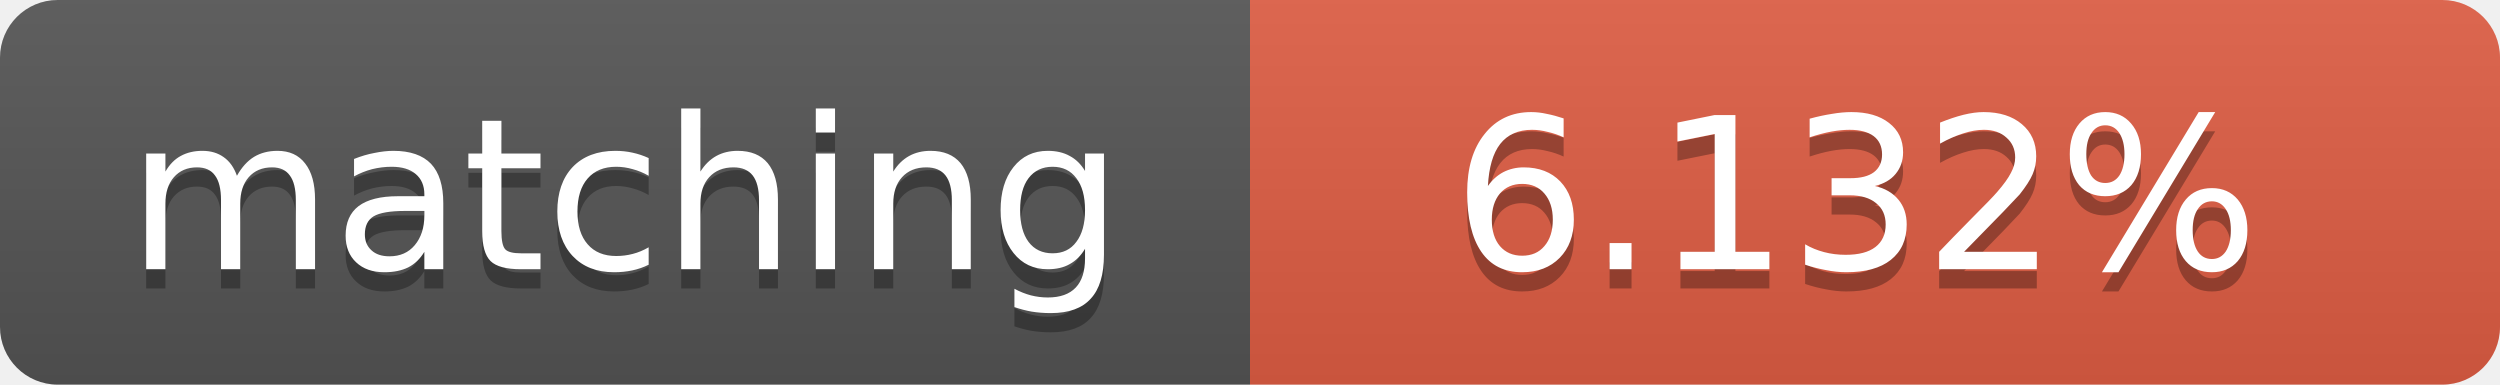
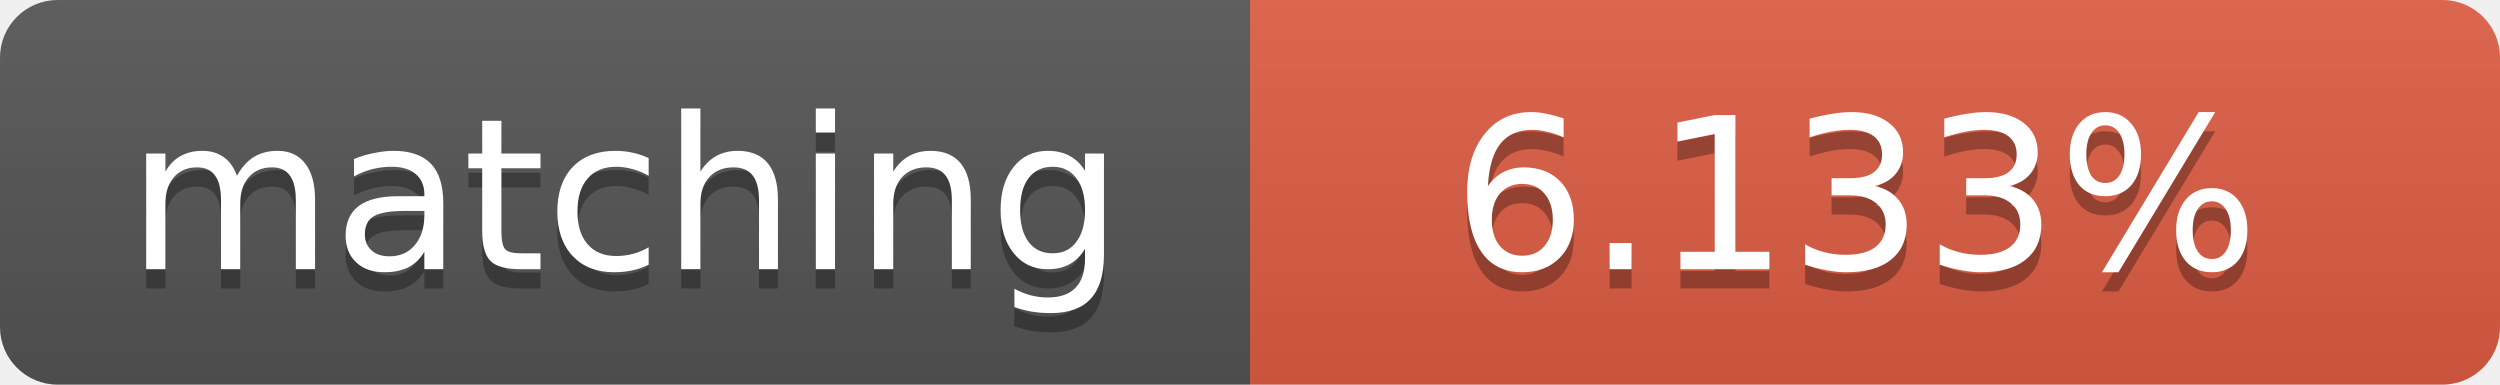
<svg xmlns="http://www.w3.org/2000/svg" width="130" height="20">
  <linearGradient id="b" x2="0" y2="100%">
    <stop offset="0" stop-color="#bbb" stop-opacity=".1" />
    <stop offset="1" stop-opacity=".1" />
  </linearGradient>
  <clipPath id="a">
    <rect width="130" height="20" rx="3" fill="#fff" />
  </clipPath>
  <g clip-path="url(#a)">
    <path fill="#555" d="M0 0h65v20H0z" />
    <path fill="#e05d44" d="M65 0h65v20H65z" />
    <path fill="url(#b)" d="M0 0h130v20H0z" />
  </g>
  <g fill="#fff" text-anchor="middle" font-family="DejaVu Sans,Verdana,Geneva,sans-serif" font-size="11">
    <text x="32.5" y="15" fill="#010101" fill-opacity=".3">matching</text>
    <text x="32.5" y="14">matching</text>
-     <text x="96.5" y="15" fill="#010101" fill-opacity=".3">6.132%</text>
-     <text x="96.5" y="14">6.132%</text>
+     <text x="96.5" y="15" fill="#010101" fill-opacity=".3">6.133%</text>
+     <text x="96.5" y="14">6.133%</text>
  </g>
</svg>
